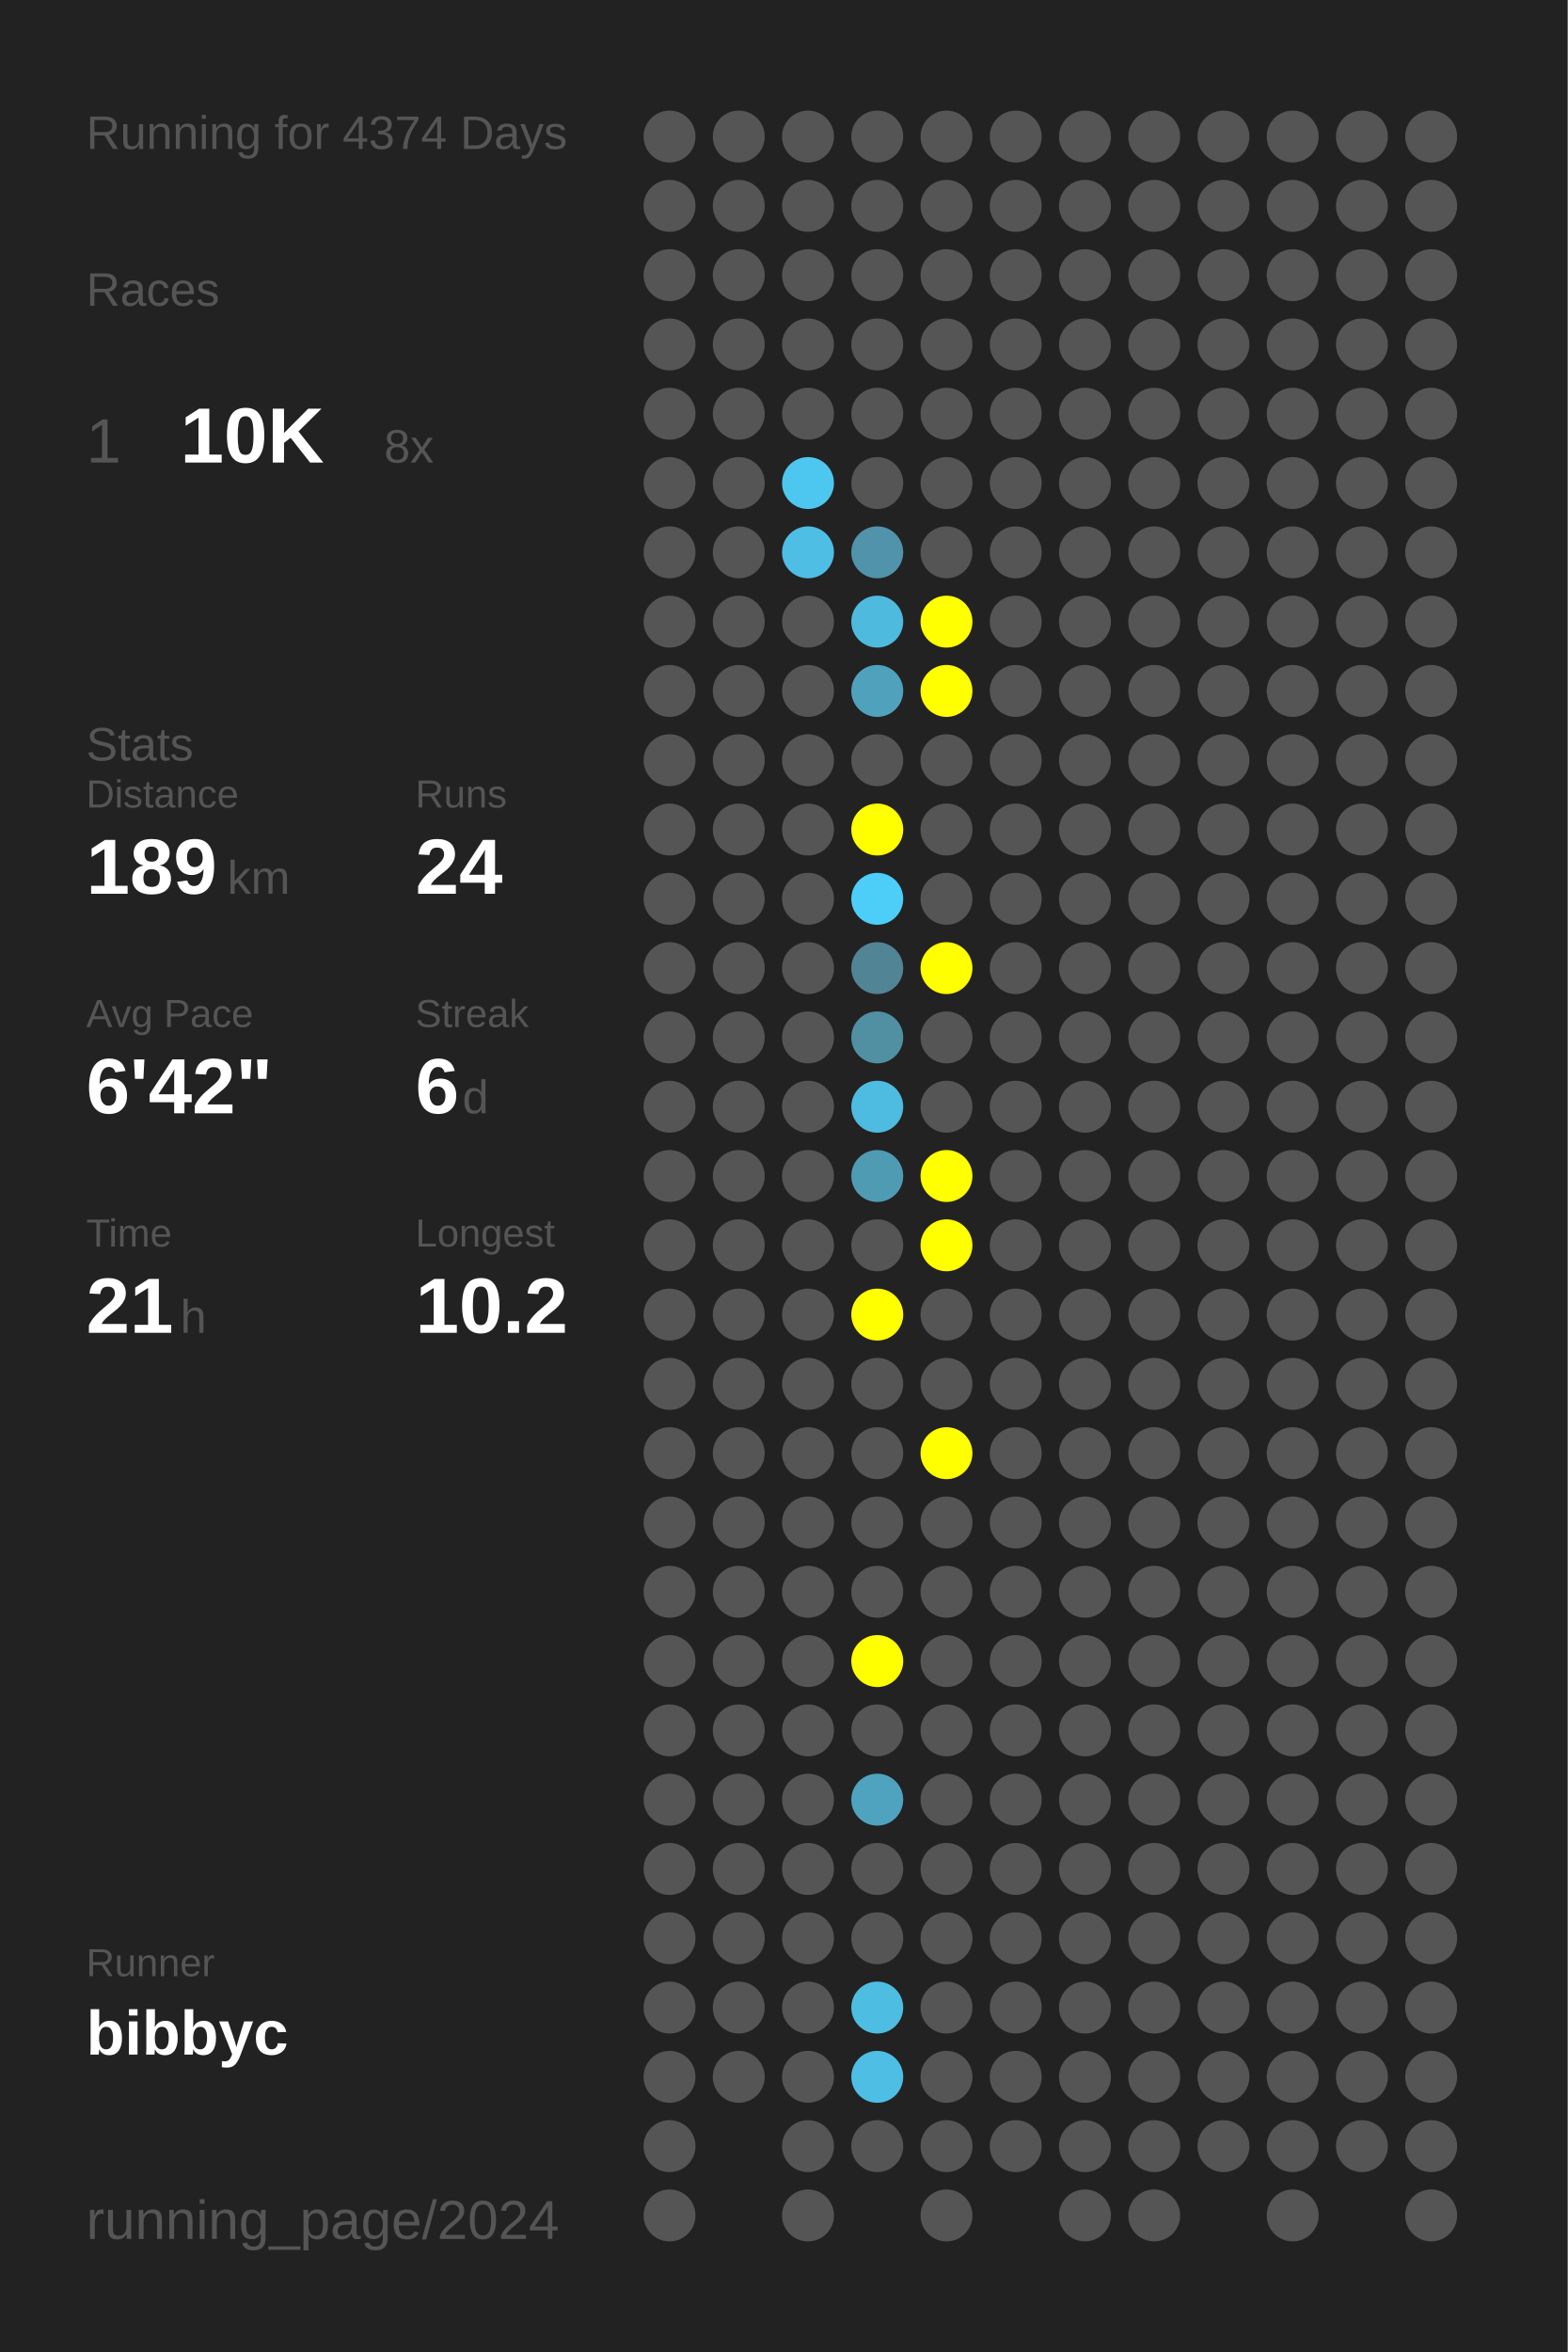
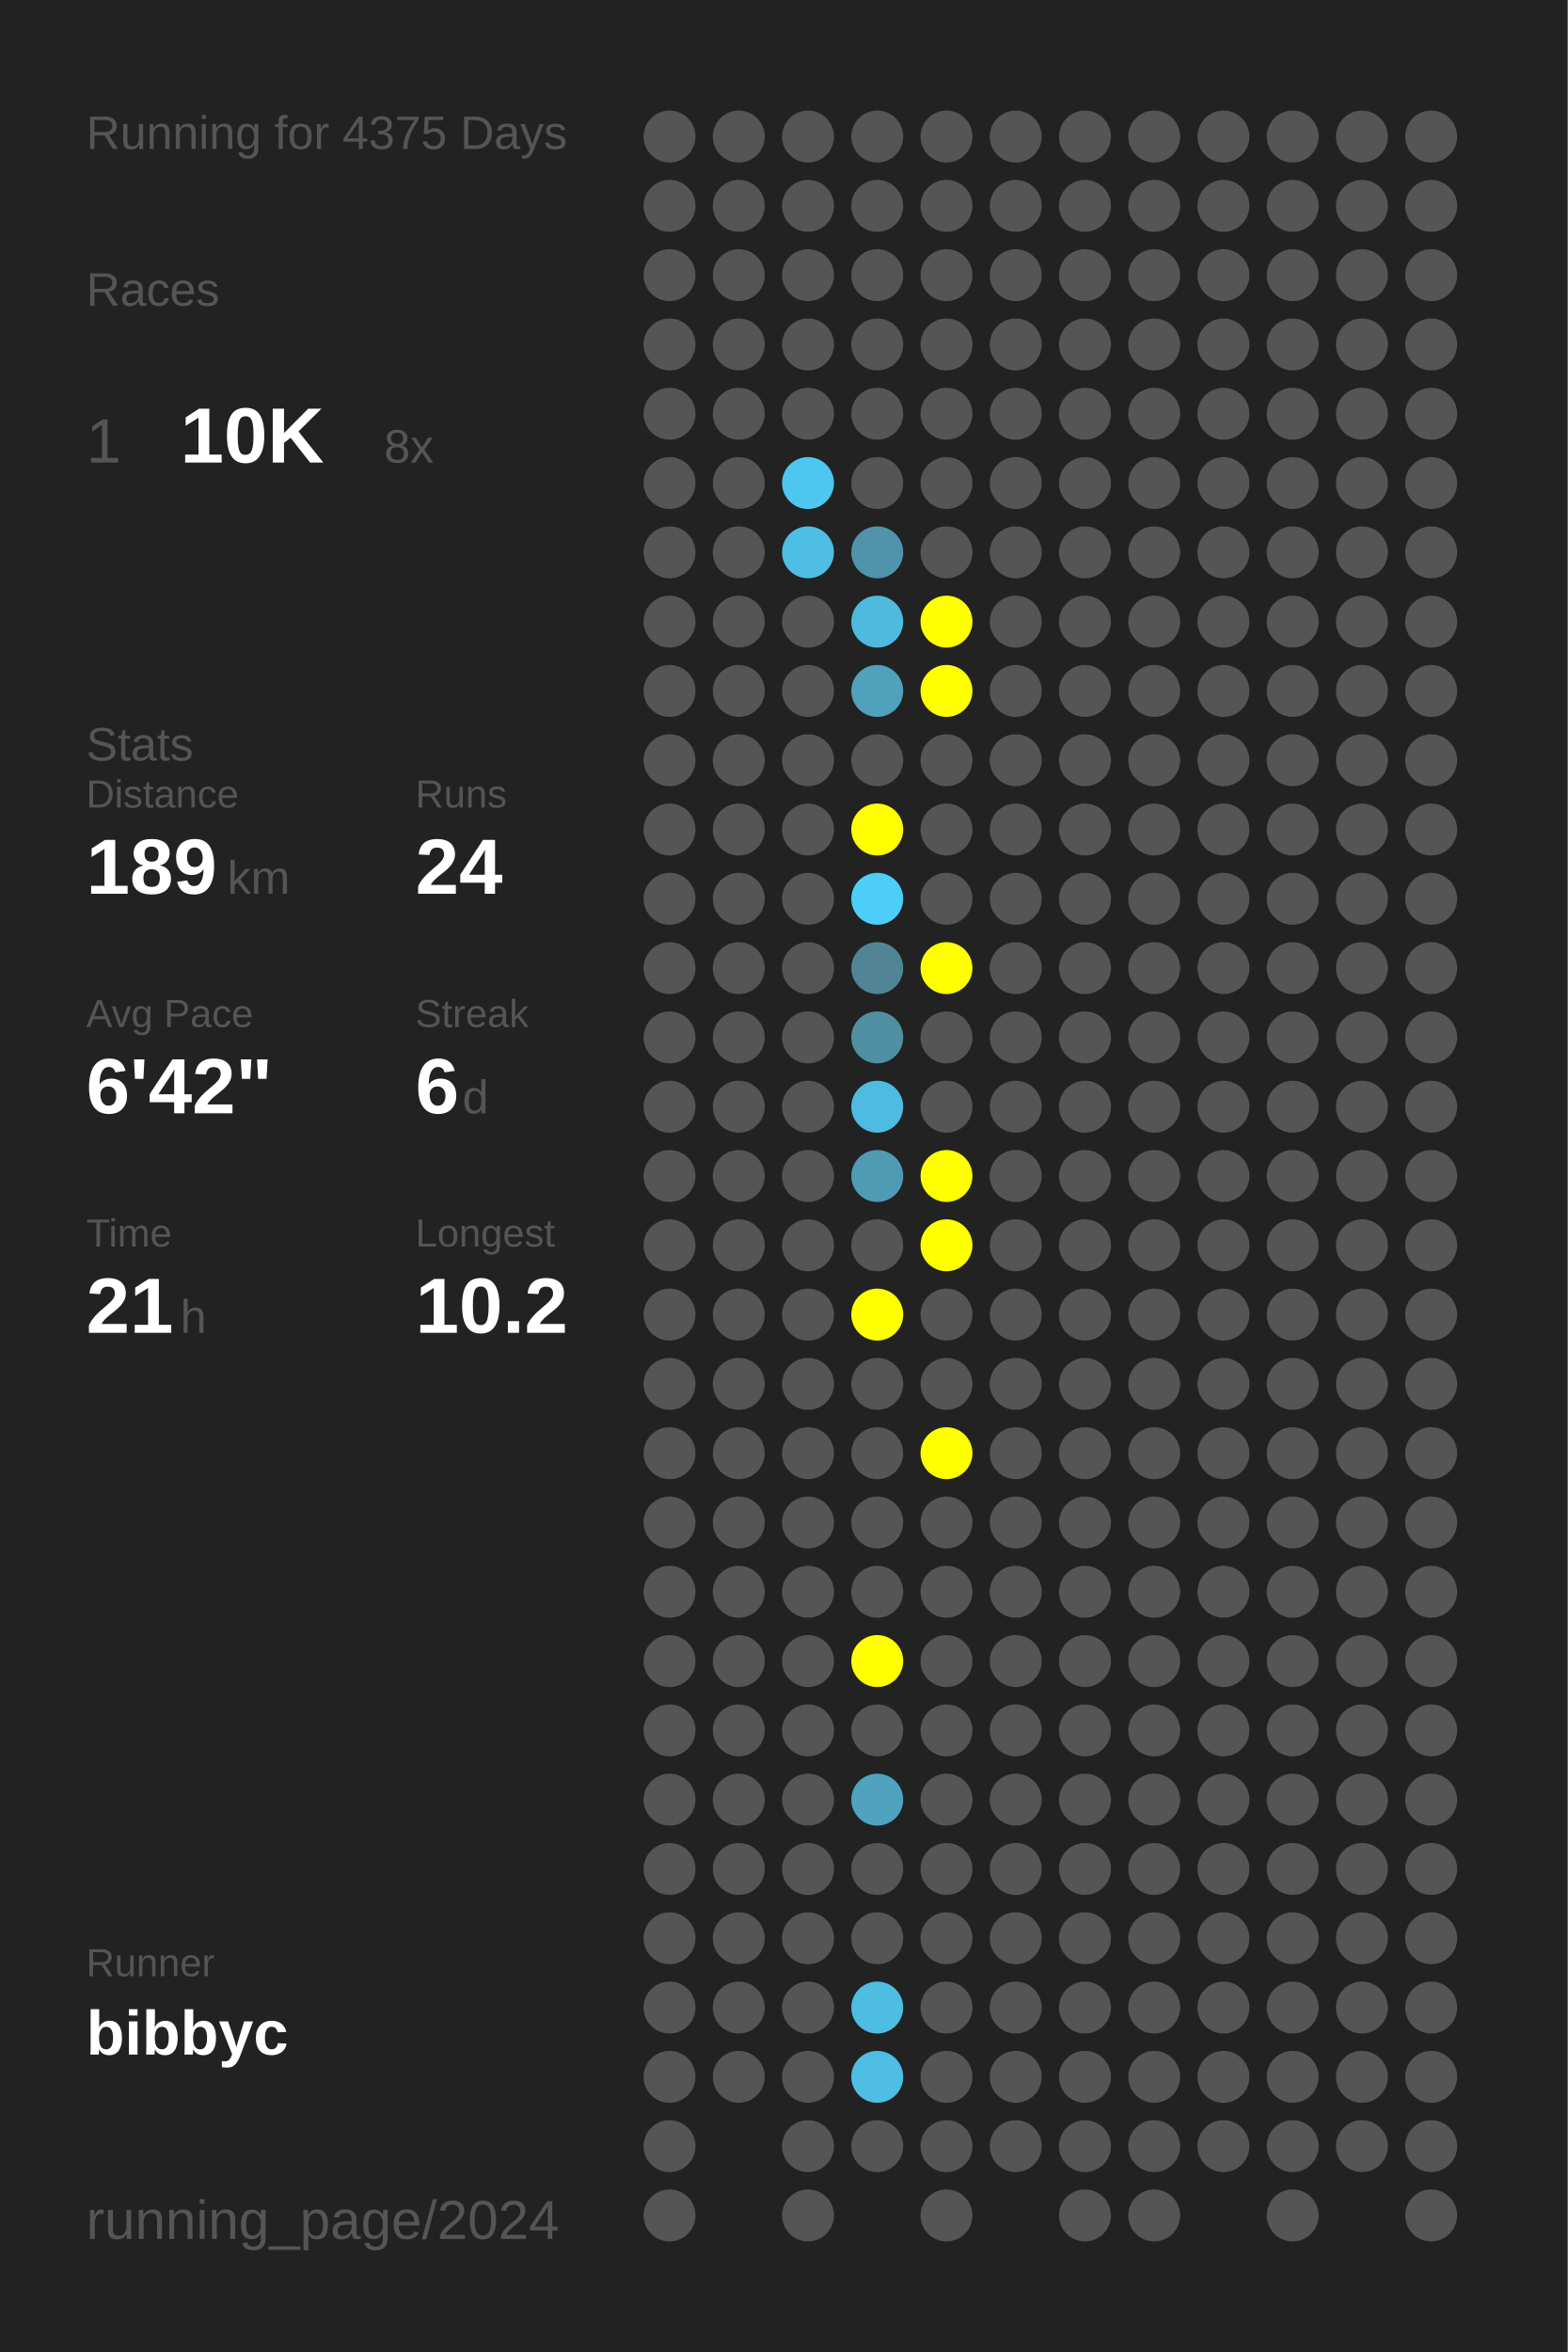
<svg xmlns="http://www.w3.org/2000/svg" baseProfile="full" height="300mm" version="1.1" viewBox="0,0,200,300" width="200mm">
  <defs />
  <rect fill="#222222" height="300" width="200" x="0" y="0" />
-   <text fill="#555555" style="font-size:6px; font-family:Arial;" x="11" y="19">Running for 4374 Days</text>
+   <text fill="#555555" style="font-size:6px; font-family:Arial;" x="11" y="19">Running for 4375 Days</text>
  <text fill="#555555" style="font-size:6px; font-family:Arial;" x="11" y="39">Races</text>
  <text fill="#555555" style="font-size:8px; font-family:Arial;" x="11" y="59">1</text>
  <text fill="#FFFFFF" style="font-size:10px; font-family:Arial; font-weight:bold;" x="23" y="59">10K</text>
  <text fill="#555555" style="font-size:6px; font-family:Arial;" x="49" y="59">8x</text>
  <text fill="#555555" style="font-size:6px; font-family:Arial;" x="11" y="97">Stats</text>
  <text fill="#555555" style="font-size:5px; font-family:Arial;" x="11" y="103">Distance</text>
  <text fill="#FFFFFF" style="font-size:10px; font-family:Arial; font-weight:bold;" x="11" y="114">189</text>
  <text fill="#555555" style="font-size:6px; font-family:Arial;" x="29" y="114">km</text>
  <text fill="#555555" style="font-size:5px; font-family:Arial;" x="53" y="103">Runs</text>
  <text fill="#FFFFFF" style="font-size:10px; font-family:Arial; font-weight:bold;" x="53" y="114">24</text>
  <text fill="#555555" style="font-size:5px; font-family:Arial;" x="11" y="131">Avg Pace</text>
  <text fill="#FFFFFF" style="font-size:10px; font-family:Arial; font-weight:bold;" x="11" y="142">6'42"</text>
  <text fill="#555555" style="font-size:5px; font-family:Arial;" x="53" y="131">Streak</text>
  <text fill="#FFFFFF" style="font-size:10px; font-family:Arial; font-weight:bold;" x="53" y="142">6</text>
  <text fill="#555555" style="font-size:6px; font-family:Arial;" x="59" y="142">d</text>
  <text fill="#555555" style="font-size:5px; font-family:Arial;" x="11" y="159">Time</text>
  <text fill="#FFFFFF" style="font-size:10px; font-family:Arial; font-weight:bold;" x="11" y="170">21</text>
  <text fill="#555555" style="font-size:6px; font-family:Arial;" x="23" y="170">h</text>
  <text fill="#555555" style="font-size:5px; font-family:Arial;" x="53" y="159">Longest</text>
  <text fill="#FFFFFF" style="font-size:10px; font-family:Arial; font-weight:bold;" x="53" y="170">10.2</text>
  <text fill="#555555" style="font-size:5px; font-family:Arial;" x="11" y="252.065">Runner</text>
  <text fill="#FFFFFF" style="font-size:8px; font-family:Arial; font-weight:bold;" x="11" y="262.065">bibbyc</text>
  <text fill="#555555" style="font-size:7px; font-family:Arial;" x="11" y="285.581">running_page/2024</text>
  <circle cx="85.417" cy="17.419" fill="#555555" r="3.312" />
  <circle cx="85.417" cy="26.258" fill="#555555" r="3.312" />
  <circle cx="85.417" cy="35.097" fill="#555555" r="3.312" />
  <circle cx="85.417" cy="43.935" fill="#555555" r="3.312" />
  <circle cx="85.417" cy="52.774" fill="#555555" r="3.312" />
  <circle cx="85.417" cy="61.613" fill="#555555" r="3.312" />
  <circle cx="85.417" cy="70.452" fill="#555555" r="3.312" />
  <circle cx="85.417" cy="79.29" fill="#555555" r="3.312" />
  <circle cx="85.417" cy="88.129" fill="#555555" r="3.312" />
  <circle cx="85.417" cy="96.968" fill="#555555" r="3.312" />
  <circle cx="85.417" cy="105.806" fill="#555555" r="3.312" />
  <circle cx="85.417" cy="114.645" fill="#555555" r="3.312" />
  <circle cx="85.417" cy="123.484" fill="#555555" r="3.312" />
  <circle cx="85.417" cy="132.323" fill="#555555" r="3.312" />
  <circle cx="85.417" cy="141.161" fill="#555555" r="3.312" />
  <circle cx="85.417" cy="150" fill="#555555" r="3.312" />
  <circle cx="85.417" cy="158.839" fill="#555555" r="3.312" />
  <circle cx="85.417" cy="167.677" fill="#555555" r="3.312" />
  <circle cx="85.417" cy="176.516" fill="#555555" r="3.312" />
  <circle cx="85.417" cy="185.355" fill="#555555" r="3.312" />
  <circle cx="85.417" cy="194.194" fill="#555555" r="3.312" />
  <circle cx="85.417" cy="203.032" fill="#555555" r="3.312" />
  <circle cx="85.417" cy="211.871" fill="#555555" r="3.312" />
  <circle cx="85.417" cy="220.71" fill="#555555" r="3.312" />
  <circle cx="85.417" cy="229.548" fill="#555555" r="3.312" />
  <circle cx="85.417" cy="238.387" fill="#555555" r="3.312" />
  <circle cx="85.417" cy="247.226" fill="#555555" r="3.312" />
  <circle cx="85.417" cy="256.065" fill="#555555" r="3.312" />
  <circle cx="85.417" cy="264.903" fill="#555555" r="3.312" />
  <circle cx="85.417" cy="273.742" fill="#555555" r="3.312" />
  <circle cx="85.417" cy="282.581" fill="#555555" r="3.312" />
  <circle cx="94.25" cy="17.419" fill="#555555" r="3.312" />
  <circle cx="94.25" cy="26.258" fill="#555555" r="3.312" />
  <circle cx="94.25" cy="35.097" fill="#555555" r="3.312" />
  <circle cx="94.25" cy="43.935" fill="#555555" r="3.312" />
  <circle cx="94.25" cy="52.774" fill="#555555" r="3.312" />
  <circle cx="94.25" cy="61.613" fill="#555555" r="3.312" />
  <circle cx="94.25" cy="70.452" fill="#555555" r="3.312" />
  <circle cx="94.25" cy="79.29" fill="#555555" r="3.312" />
  <circle cx="94.25" cy="88.129" fill="#555555" r="3.312" />
  <circle cx="94.25" cy="96.968" fill="#555555" r="3.312" />
  <circle cx="94.25" cy="105.806" fill="#555555" r="3.312" />
  <circle cx="94.25" cy="114.645" fill="#555555" r="3.312" />
  <circle cx="94.25" cy="123.484" fill="#555555" r="3.312" />
  <circle cx="94.25" cy="132.323" fill="#555555" r="3.312" />
  <circle cx="94.25" cy="141.161" fill="#555555" r="3.312" />
  <circle cx="94.25" cy="150" fill="#555555" r="3.312" />
  <circle cx="94.25" cy="158.839" fill="#555555" r="3.312" />
  <circle cx="94.25" cy="167.677" fill="#555555" r="3.312" />
  <circle cx="94.25" cy="176.516" fill="#555555" r="3.312" />
  <circle cx="94.25" cy="185.355" fill="#555555" r="3.312" />
  <circle cx="94.25" cy="194.194" fill="#555555" r="3.312" />
  <circle cx="94.25" cy="203.032" fill="#555555" r="3.312" />
  <circle cx="94.25" cy="211.871" fill="#555555" r="3.312" />
  <circle cx="94.25" cy="220.71" fill="#555555" r="3.312" />
  <circle cx="94.25" cy="229.548" fill="#555555" r="3.312" />
  <circle cx="94.25" cy="238.387" fill="#555555" r="3.312" />
  <circle cx="94.25" cy="247.226" fill="#555555" r="3.312" />
  <circle cx="94.25" cy="256.065" fill="#555555" r="3.312" />
  <circle cx="94.25" cy="264.903" fill="#555555" r="3.312" />
  <circle cx="103.083" cy="17.419" fill="#555555" r="3.312" />
  <circle cx="103.083" cy="26.258" fill="#555555" r="3.312" />
  <circle cx="103.083" cy="35.097" fill="#555555" r="3.312" />
  <circle cx="103.083" cy="43.935" fill="#555555" r="3.312" />
  <circle cx="103.083" cy="52.774" fill="#555555" r="3.312" />
  <circle cx="103.083" cy="61.613" fill="#4dc7f0" r="3.312" />
  <circle cx="103.083" cy="70.452" fill="#4ebee4" r="3.312" />
  <circle cx="103.083" cy="79.29" fill="#555555" r="3.312" />
  <circle cx="103.083" cy="88.129" fill="#555555" r="3.312" />
  <circle cx="103.083" cy="96.968" fill="#555555" r="3.312" />
  <circle cx="103.083" cy="105.806" fill="#555555" r="3.312" />
  <circle cx="103.083" cy="114.645" fill="#555555" r="3.312" />
  <circle cx="103.083" cy="123.484" fill="#555555" r="3.312" />
  <circle cx="103.083" cy="132.323" fill="#555555" r="3.312" />
  <circle cx="103.083" cy="141.161" fill="#555555" r="3.312" />
  <circle cx="103.083" cy="150" fill="#555555" r="3.312" />
  <circle cx="103.083" cy="158.839" fill="#555555" r="3.312" />
  <circle cx="103.083" cy="167.677" fill="#555555" r="3.312" />
  <circle cx="103.083" cy="176.516" fill="#555555" r="3.312" />
  <circle cx="103.083" cy="185.355" fill="#555555" r="3.312" />
  <circle cx="103.083" cy="194.194" fill="#555555" r="3.312" />
  <circle cx="103.083" cy="203.032" fill="#555555" r="3.312" />
  <circle cx="103.083" cy="211.871" fill="#555555" r="3.312" />
  <circle cx="103.083" cy="220.71" fill="#555555" r="3.312" />
  <circle cx="103.083" cy="229.548" fill="#555555" r="3.312" />
  <circle cx="103.083" cy="238.387" fill="#555555" r="3.312" />
  <circle cx="103.083" cy="247.226" fill="#555555" r="3.312" />
  <circle cx="103.083" cy="256.065" fill="#555555" r="3.312" />
  <circle cx="103.083" cy="264.903" fill="#555555" r="3.312" />
  <circle cx="103.083" cy="273.742" fill="#555555" r="3.312" />
  <circle cx="103.083" cy="282.581" fill="#555555" r="3.312" />
  <circle cx="111.917" cy="17.419" fill="#555555" r="3.312" />
  <circle cx="111.917" cy="26.258" fill="#555555" r="3.312" />
  <circle cx="111.917" cy="35.097" fill="#555555" r="3.312" />
  <circle cx="111.917" cy="43.935" fill="#555555" r="3.312" />
  <circle cx="111.917" cy="52.774" fill="#555555" r="3.312" />
  <circle cx="111.917" cy="61.613" fill="#555555" r="3.312" />
  <circle cx="111.917" cy="70.452" fill="#5093aa" r="3.312" />
  <circle cx="111.917" cy="79.29" fill="#4ebade" r="3.312" />
  <circle cx="111.917" cy="88.129" fill="#50a1bc" r="3.312" />
  <circle cx="111.917" cy="96.968" fill="#555555" r="3.312" />
  <circle cx="111.917" cy="105.806" fill="#FFFF00" r="3.312" />
  <circle cx="111.917" cy="114.645" fill="#4dcef9" r="3.312" />
  <circle cx="111.917" cy="123.484" fill="#518495" r="3.312" />
  <circle cx="111.917" cy="132.323" fill="#518fa3" r="3.312" />
  <circle cx="111.917" cy="141.161" fill="#4ebbe0" r="3.312" />
  <circle cx="111.917" cy="150" fill="#509bb4" r="3.312" />
  <circle cx="111.917" cy="158.839" fill="#555555" r="3.312" />
  <circle cx="111.917" cy="167.677" fill="#FFFF00" r="3.312" />
  <circle cx="111.917" cy="176.516" fill="#555555" r="3.312" />
  <circle cx="111.917" cy="185.355" fill="#555555" r="3.312" />
  <circle cx="111.917" cy="194.194" fill="#555555" r="3.312" />
  <circle cx="111.917" cy="203.032" fill="#555555" r="3.312" />
  <circle cx="111.917" cy="211.871" fill="#FFFF00" r="3.312" />
  <circle cx="111.917" cy="220.71" fill="#555555" r="3.312" />
  <circle cx="111.917" cy="229.548" fill="#4fa3bf" r="3.312" />
  <circle cx="111.917" cy="238.387" fill="#555555" r="3.312" />
  <circle cx="111.917" cy="247.226" fill="#555555" r="3.312" />
  <circle cx="111.917" cy="256.065" fill="#4ebde2" r="3.312" />
  <circle cx="111.917" cy="264.903" fill="#4ebee4" r="3.312" />
  <circle cx="111.917" cy="273.742" fill="#555555" r="3.312" />
  <circle cx="120.75" cy="17.419" fill="#555555" r="3.312" />
  <circle cx="120.75" cy="26.258" fill="#555555" r="3.312" />
  <circle cx="120.75" cy="35.097" fill="#555555" r="3.312" />
  <circle cx="120.75" cy="43.935" fill="#555555" r="3.312" />
  <circle cx="120.75" cy="52.774" fill="#555555" r="3.312" />
  <circle cx="120.75" cy="61.613" fill="#555555" r="3.312" />
  <circle cx="120.75" cy="70.452" fill="#555555" r="3.312" />
  <circle cx="120.75" cy="79.29" fill="#FFFF00" r="3.312" />
  <circle cx="120.75" cy="88.129" fill="#FFFF00" r="3.312" />
  <circle cx="120.75" cy="96.968" fill="#555555" r="3.312" />
  <circle cx="120.75" cy="105.806" fill="#555555" r="3.312" />
  <circle cx="120.75" cy="114.645" fill="#555555" r="3.312" />
  <circle cx="120.75" cy="123.484" fill="#FFFF00" r="3.312" />
  <circle cx="120.75" cy="132.323" fill="#555555" r="3.312" />
  <circle cx="120.75" cy="141.161" fill="#555555" r="3.312" />
  <circle cx="120.75" cy="150" fill="#FFFF00" r="3.312" />
  <circle cx="120.75" cy="158.839" fill="#FFFF00" r="3.312" />
  <circle cx="120.75" cy="167.677" fill="#555555" r="3.312" />
  <circle cx="120.75" cy="176.516" fill="#555555" r="3.312" />
  <circle cx="120.75" cy="185.355" fill="#FFFF00" r="3.312" />
  <circle cx="120.75" cy="194.194" fill="#555555" r="3.312" />
  <circle cx="120.75" cy="203.032" fill="#555555" r="3.312" />
  <circle cx="120.75" cy="211.871" fill="#555555" r="3.312" />
  <circle cx="120.75" cy="220.71" fill="#555555" r="3.312" />
  <circle cx="120.75" cy="229.548" fill="#555555" r="3.312" />
  <circle cx="120.75" cy="238.387" fill="#555555" r="3.312" />
  <circle cx="120.75" cy="247.226" fill="#555555" r="3.312" />
  <circle cx="120.75" cy="256.065" fill="#555555" r="3.312" />
  <circle cx="120.75" cy="264.903" fill="#555555" r="3.312" />
  <circle cx="120.75" cy="273.742" fill="#555555" r="3.312" />
  <circle cx="120.75" cy="282.581" fill="#555555" r="3.312" />
  <circle cx="129.583" cy="17.419" fill="#555555" r="3.312" />
  <circle cx="129.583" cy="26.258" fill="#555555" r="3.312" />
  <circle cx="129.583" cy="35.097" fill="#555555" r="3.312" />
  <circle cx="129.583" cy="43.935" fill="#555555" r="3.312" />
  <circle cx="129.583" cy="52.774" fill="#555555" r="3.312" />
  <circle cx="129.583" cy="61.613" fill="#555555" r="3.312" />
  <circle cx="129.583" cy="70.452" fill="#555555" r="3.312" />
  <circle cx="129.583" cy="79.29" fill="#555555" r="3.312" />
  <circle cx="129.583" cy="88.129" fill="#555555" r="3.312" />
  <circle cx="129.583" cy="96.968" fill="#555555" r="3.312" />
  <circle cx="129.583" cy="105.806" fill="#555555" r="3.312" />
  <circle cx="129.583" cy="114.645" fill="#555555" r="3.312" />
  <circle cx="129.583" cy="123.484" fill="#555555" r="3.312" />
  <circle cx="129.583" cy="132.323" fill="#555555" r="3.312" />
  <circle cx="129.583" cy="141.161" fill="#555555" r="3.312" />
  <circle cx="129.583" cy="150" fill="#555555" r="3.312" />
  <circle cx="129.583" cy="158.839" fill="#555555" r="3.312" />
  <circle cx="129.583" cy="167.677" fill="#555555" r="3.312" />
  <circle cx="129.583" cy="176.516" fill="#555555" r="3.312" />
  <circle cx="129.583" cy="185.355" fill="#555555" r="3.312" />
  <circle cx="129.583" cy="194.194" fill="#555555" r="3.312" />
  <circle cx="129.583" cy="203.032" fill="#555555" r="3.312" />
  <circle cx="129.583" cy="211.871" fill="#555555" r="3.312" />
  <circle cx="129.583" cy="220.71" fill="#555555" r="3.312" />
  <circle cx="129.583" cy="229.548" fill="#555555" r="3.312" />
  <circle cx="129.583" cy="238.387" fill="#555555" r="3.312" />
  <circle cx="129.583" cy="247.226" fill="#555555" r="3.312" />
  <circle cx="129.583" cy="256.065" fill="#555555" r="3.312" />
  <circle cx="129.583" cy="264.903" fill="#555555" r="3.312" />
  <circle cx="129.583" cy="273.742" fill="#555555" r="3.312" />
  <circle cx="138.417" cy="17.419" fill="#555555" r="3.312" />
  <circle cx="138.417" cy="26.258" fill="#555555" r="3.312" />
  <circle cx="138.417" cy="35.097" fill="#555555" r="3.312" />
  <circle cx="138.417" cy="43.935" fill="#555555" r="3.312" />
  <circle cx="138.417" cy="52.774" fill="#555555" r="3.312" />
  <circle cx="138.417" cy="61.613" fill="#555555" r="3.312" />
  <circle cx="138.417" cy="70.452" fill="#555555" r="3.312" />
  <circle cx="138.417" cy="79.29" fill="#555555" r="3.312" />
  <circle cx="138.417" cy="88.129" fill="#555555" r="3.312" />
  <circle cx="138.417" cy="96.968" fill="#555555" r="3.312" />
  <circle cx="138.417" cy="105.806" fill="#555555" r="3.312" />
  <circle cx="138.417" cy="114.645" fill="#555555" r="3.312" />
  <circle cx="138.417" cy="123.484" fill="#555555" r="3.312" />
  <circle cx="138.417" cy="132.323" fill="#555555" r="3.312" />
  <circle cx="138.417" cy="141.161" fill="#555555" r="3.312" />
  <circle cx="138.417" cy="150" fill="#555555" r="3.312" />
  <circle cx="138.417" cy="158.839" fill="#555555" r="3.312" />
  <circle cx="138.417" cy="167.677" fill="#555555" r="3.312" />
  <circle cx="138.417" cy="176.516" fill="#555555" r="3.312" />
  <circle cx="138.417" cy="185.355" fill="#555555" r="3.312" />
  <circle cx="138.417" cy="194.194" fill="#555555" r="3.312" />
  <circle cx="138.417" cy="203.032" fill="#555555" r="3.312" />
  <circle cx="138.417" cy="211.871" fill="#555555" r="3.312" />
  <circle cx="138.417" cy="220.71" fill="#555555" r="3.312" />
  <circle cx="138.417" cy="229.548" fill="#555555" r="3.312" />
  <circle cx="138.417" cy="238.387" fill="#555555" r="3.312" />
  <circle cx="138.417" cy="247.226" fill="#555555" r="3.312" />
  <circle cx="138.417" cy="256.065" fill="#555555" r="3.312" />
  <circle cx="138.417" cy="264.903" fill="#555555" r="3.312" />
  <circle cx="138.417" cy="273.742" fill="#555555" r="3.312" />
  <circle cx="138.417" cy="282.581" fill="#555555" r="3.312" />
  <circle cx="147.25" cy="17.419" fill="#555555" r="3.312" />
  <circle cx="147.25" cy="26.258" fill="#555555" r="3.312" />
  <circle cx="147.25" cy="35.097" fill="#555555" r="3.312" />
  <circle cx="147.25" cy="43.935" fill="#555555" r="3.312" />
  <circle cx="147.25" cy="52.774" fill="#555555" r="3.312" />
  <circle cx="147.25" cy="61.613" fill="#555555" r="3.312" />
  <circle cx="147.25" cy="70.452" fill="#555555" r="3.312" />
  <circle cx="147.25" cy="79.29" fill="#555555" r="3.312" />
  <circle cx="147.25" cy="88.129" fill="#555555" r="3.312" />
  <circle cx="147.25" cy="96.968" fill="#555555" r="3.312" />
  <circle cx="147.25" cy="105.806" fill="#555555" r="3.312" />
  <circle cx="147.25" cy="114.645" fill="#555555" r="3.312" />
  <circle cx="147.25" cy="123.484" fill="#555555" r="3.312" />
  <circle cx="147.25" cy="132.323" fill="#555555" r="3.312" />
  <circle cx="147.25" cy="141.161" fill="#555555" r="3.312" />
  <circle cx="147.25" cy="150" fill="#555555" r="3.312" />
  <circle cx="147.25" cy="158.839" fill="#555555" r="3.312" />
  <circle cx="147.25" cy="167.677" fill="#555555" r="3.312" />
  <circle cx="147.25" cy="176.516" fill="#555555" r="3.312" />
  <circle cx="147.25" cy="185.355" fill="#555555" r="3.312" />
  <circle cx="147.25" cy="194.194" fill="#555555" r="3.312" />
  <circle cx="147.25" cy="203.032" fill="#555555" r="3.312" />
  <circle cx="147.25" cy="211.871" fill="#555555" r="3.312" />
  <circle cx="147.25" cy="220.71" fill="#555555" r="3.312" />
  <circle cx="147.25" cy="229.548" fill="#555555" r="3.312" />
  <circle cx="147.25" cy="238.387" fill="#555555" r="3.312" />
  <circle cx="147.25" cy="247.226" fill="#555555" r="3.312" />
  <circle cx="147.25" cy="256.065" fill="#555555" r="3.312" />
  <circle cx="147.25" cy="264.903" fill="#555555" r="3.312" />
  <circle cx="147.25" cy="273.742" fill="#555555" r="3.312" />
  <circle cx="147.25" cy="282.581" fill="#555555" r="3.312" />
  <circle cx="156.083" cy="17.419" fill="#555555" r="3.312" />
  <circle cx="156.083" cy="26.258" fill="#555555" r="3.312" />
  <circle cx="156.083" cy="35.097" fill="#555555" r="3.312" />
  <circle cx="156.083" cy="43.935" fill="#555555" r="3.312" />
  <circle cx="156.083" cy="52.774" fill="#555555" r="3.312" />
  <circle cx="156.083" cy="61.613" fill="#555555" r="3.312" />
  <circle cx="156.083" cy="70.452" fill="#555555" r="3.312" />
  <circle cx="156.083" cy="79.29" fill="#555555" r="3.312" />
  <circle cx="156.083" cy="88.129" fill="#555555" r="3.312" />
  <circle cx="156.083" cy="96.968" fill="#555555" r="3.312" />
  <circle cx="156.083" cy="105.806" fill="#555555" r="3.312" />
  <circle cx="156.083" cy="114.645" fill="#555555" r="3.312" />
  <circle cx="156.083" cy="123.484" fill="#555555" r="3.312" />
  <circle cx="156.083" cy="132.323" fill="#555555" r="3.312" />
  <circle cx="156.083" cy="141.161" fill="#555555" r="3.312" />
  <circle cx="156.083" cy="150" fill="#555555" r="3.312" />
  <circle cx="156.083" cy="158.839" fill="#555555" r="3.312" />
  <circle cx="156.083" cy="167.677" fill="#555555" r="3.312" />
  <circle cx="156.083" cy="176.516" fill="#555555" r="3.312" />
  <circle cx="156.083" cy="185.355" fill="#555555" r="3.312" />
  <circle cx="156.083" cy="194.194" fill="#555555" r="3.312" />
  <circle cx="156.083" cy="203.032" fill="#555555" r="3.312" />
  <circle cx="156.083" cy="211.871" fill="#555555" r="3.312" />
  <circle cx="156.083" cy="220.71" fill="#555555" r="3.312" />
  <circle cx="156.083" cy="229.548" fill="#555555" r="3.312" />
  <circle cx="156.083" cy="238.387" fill="#555555" r="3.312" />
  <circle cx="156.083" cy="247.226" fill="#555555" r="3.312" />
  <circle cx="156.083" cy="256.065" fill="#555555" r="3.312" />
  <circle cx="156.083" cy="264.903" fill="#555555" r="3.312" />
  <circle cx="156.083" cy="273.742" fill="#555555" r="3.312" />
  <circle cx="164.917" cy="17.419" fill="#555555" r="3.312" />
  <circle cx="164.917" cy="26.258" fill="#555555" r="3.312" />
  <circle cx="164.917" cy="35.097" fill="#555555" r="3.312" />
  <circle cx="164.917" cy="43.935" fill="#555555" r="3.312" />
  <circle cx="164.917" cy="52.774" fill="#555555" r="3.312" />
  <circle cx="164.917" cy="61.613" fill="#555555" r="3.312" />
  <circle cx="164.917" cy="70.452" fill="#555555" r="3.312" />
  <circle cx="164.917" cy="79.29" fill="#555555" r="3.312" />
  <circle cx="164.917" cy="88.129" fill="#555555" r="3.312" />
  <circle cx="164.917" cy="96.968" fill="#555555" r="3.312" />
  <circle cx="164.917" cy="105.806" fill="#555555" r="3.312" />
  <circle cx="164.917" cy="114.645" fill="#555555" r="3.312" />
  <circle cx="164.917" cy="123.484" fill="#555555" r="3.312" />
  <circle cx="164.917" cy="132.323" fill="#555555" r="3.312" />
  <circle cx="164.917" cy="141.161" fill="#555555" r="3.312" />
  <circle cx="164.917" cy="150" fill="#555555" r="3.312" />
  <circle cx="164.917" cy="158.839" fill="#555555" r="3.312" />
  <circle cx="164.917" cy="167.677" fill="#555555" r="3.312" />
  <circle cx="164.917" cy="176.516" fill="#555555" r="3.312" />
  <circle cx="164.917" cy="185.355" fill="#555555" r="3.312" />
  <circle cx="164.917" cy="194.194" fill="#555555" r="3.312" />
  <circle cx="164.917" cy="203.032" fill="#555555" r="3.312" />
  <circle cx="164.917" cy="211.871" fill="#555555" r="3.312" />
  <circle cx="164.917" cy="220.71" fill="#555555" r="3.312" />
  <circle cx="164.917" cy="229.548" fill="#555555" r="3.312" />
  <circle cx="164.917" cy="238.387" fill="#555555" r="3.312" />
  <circle cx="164.917" cy="247.226" fill="#555555" r="3.312" />
  <circle cx="164.917" cy="256.065" fill="#555555" r="3.312" />
  <circle cx="164.917" cy="264.903" fill="#555555" r="3.312" />
  <circle cx="164.917" cy="273.742" fill="#555555" r="3.312" />
  <circle cx="164.917" cy="282.581" fill="#555555" r="3.312" />
  <circle cx="173.75" cy="17.419" fill="#555555" r="3.312" />
  <circle cx="173.75" cy="26.258" fill="#555555" r="3.312" />
  <circle cx="173.75" cy="35.097" fill="#555555" r="3.312" />
  <circle cx="173.75" cy="43.935" fill="#555555" r="3.312" />
  <circle cx="173.75" cy="52.774" fill="#555555" r="3.312" />
  <circle cx="173.75" cy="61.613" fill="#555555" r="3.312" />
  <circle cx="173.75" cy="70.452" fill="#555555" r="3.312" />
  <circle cx="173.75" cy="79.29" fill="#555555" r="3.312" />
  <circle cx="173.75" cy="88.129" fill="#555555" r="3.312" />
  <circle cx="173.75" cy="96.968" fill="#555555" r="3.312" />
  <circle cx="173.75" cy="105.806" fill="#555555" r="3.312" />
  <circle cx="173.75" cy="114.645" fill="#555555" r="3.312" />
  <circle cx="173.75" cy="123.484" fill="#555555" r="3.312" />
  <circle cx="173.75" cy="132.323" fill="#555555" r="3.312" />
  <circle cx="173.75" cy="141.161" fill="#555555" r="3.312" />
  <circle cx="173.75" cy="150" fill="#555555" r="3.312" />
  <circle cx="173.75" cy="158.839" fill="#555555" r="3.312" />
  <circle cx="173.75" cy="167.677" fill="#555555" r="3.312" />
  <circle cx="173.75" cy="176.516" fill="#555555" r="3.312" />
  <circle cx="173.75" cy="185.355" fill="#555555" r="3.312" />
  <circle cx="173.75" cy="194.194" fill="#555555" r="3.312" />
  <circle cx="173.75" cy="203.032" fill="#555555" r="3.312" />
  <circle cx="173.75" cy="211.871" fill="#555555" r="3.312" />
  <circle cx="173.75" cy="220.71" fill="#555555" r="3.312" />
  <circle cx="173.75" cy="229.548" fill="#555555" r="3.312" />
  <circle cx="173.75" cy="238.387" fill="#555555" r="3.312" />
  <circle cx="173.75" cy="247.226" fill="#555555" r="3.312" />
  <circle cx="173.75" cy="256.065" fill="#555555" r="3.312" />
  <circle cx="173.75" cy="264.903" fill="#555555" r="3.312" />
  <circle cx="173.75" cy="273.742" fill="#555555" r="3.312" />
  <circle cx="182.583" cy="17.419" fill="#555555" r="3.312" />
  <circle cx="182.583" cy="26.258" fill="#555555" r="3.312" />
  <circle cx="182.583" cy="35.097" fill="#555555" r="3.312" />
  <circle cx="182.583" cy="43.935" fill="#555555" r="3.312" />
  <circle cx="182.583" cy="52.774" fill="#555555" r="3.312" />
  <circle cx="182.583" cy="61.613" fill="#555555" r="3.312" />
  <circle cx="182.583" cy="70.452" fill="#555555" r="3.312" />
  <circle cx="182.583" cy="79.29" fill="#555555" r="3.312" />
  <circle cx="182.583" cy="88.129" fill="#555555" r="3.312" />
  <circle cx="182.583" cy="96.968" fill="#555555" r="3.312" />
  <circle cx="182.583" cy="105.806" fill="#555555" r="3.312" />
  <circle cx="182.583" cy="114.645" fill="#555555" r="3.312" />
  <circle cx="182.583" cy="123.484" fill="#555555" r="3.312" />
  <circle cx="182.583" cy="132.323" fill="#555555" r="3.312" />
  <circle cx="182.583" cy="141.161" fill="#555555" r="3.312" />
  <circle cx="182.583" cy="150" fill="#555555" r="3.312" />
  <circle cx="182.583" cy="158.839" fill="#555555" r="3.312" />
  <circle cx="182.583" cy="167.677" fill="#555555" r="3.312" />
  <circle cx="182.583" cy="176.516" fill="#555555" r="3.312" />
  <circle cx="182.583" cy="185.355" fill="#555555" r="3.312" />
  <circle cx="182.583" cy="194.194" fill="#555555" r="3.312" />
  <circle cx="182.583" cy="203.032" fill="#555555" r="3.312" />
  <circle cx="182.583" cy="211.871" fill="#555555" r="3.312" />
  <circle cx="182.583" cy="220.71" fill="#555555" r="3.312" />
  <circle cx="182.583" cy="229.548" fill="#555555" r="3.312" />
  <circle cx="182.583" cy="238.387" fill="#555555" r="3.312" />
  <circle cx="182.583" cy="247.226" fill="#555555" r="3.312" />
  <circle cx="182.583" cy="256.065" fill="#555555" r="3.312" />
  <circle cx="182.583" cy="264.903" fill="#555555" r="3.312" />
  <circle cx="182.583" cy="273.742" fill="#555555" r="3.312" />
  <circle cx="182.583" cy="282.581" fill="#555555" r="3.312" />
</svg>
